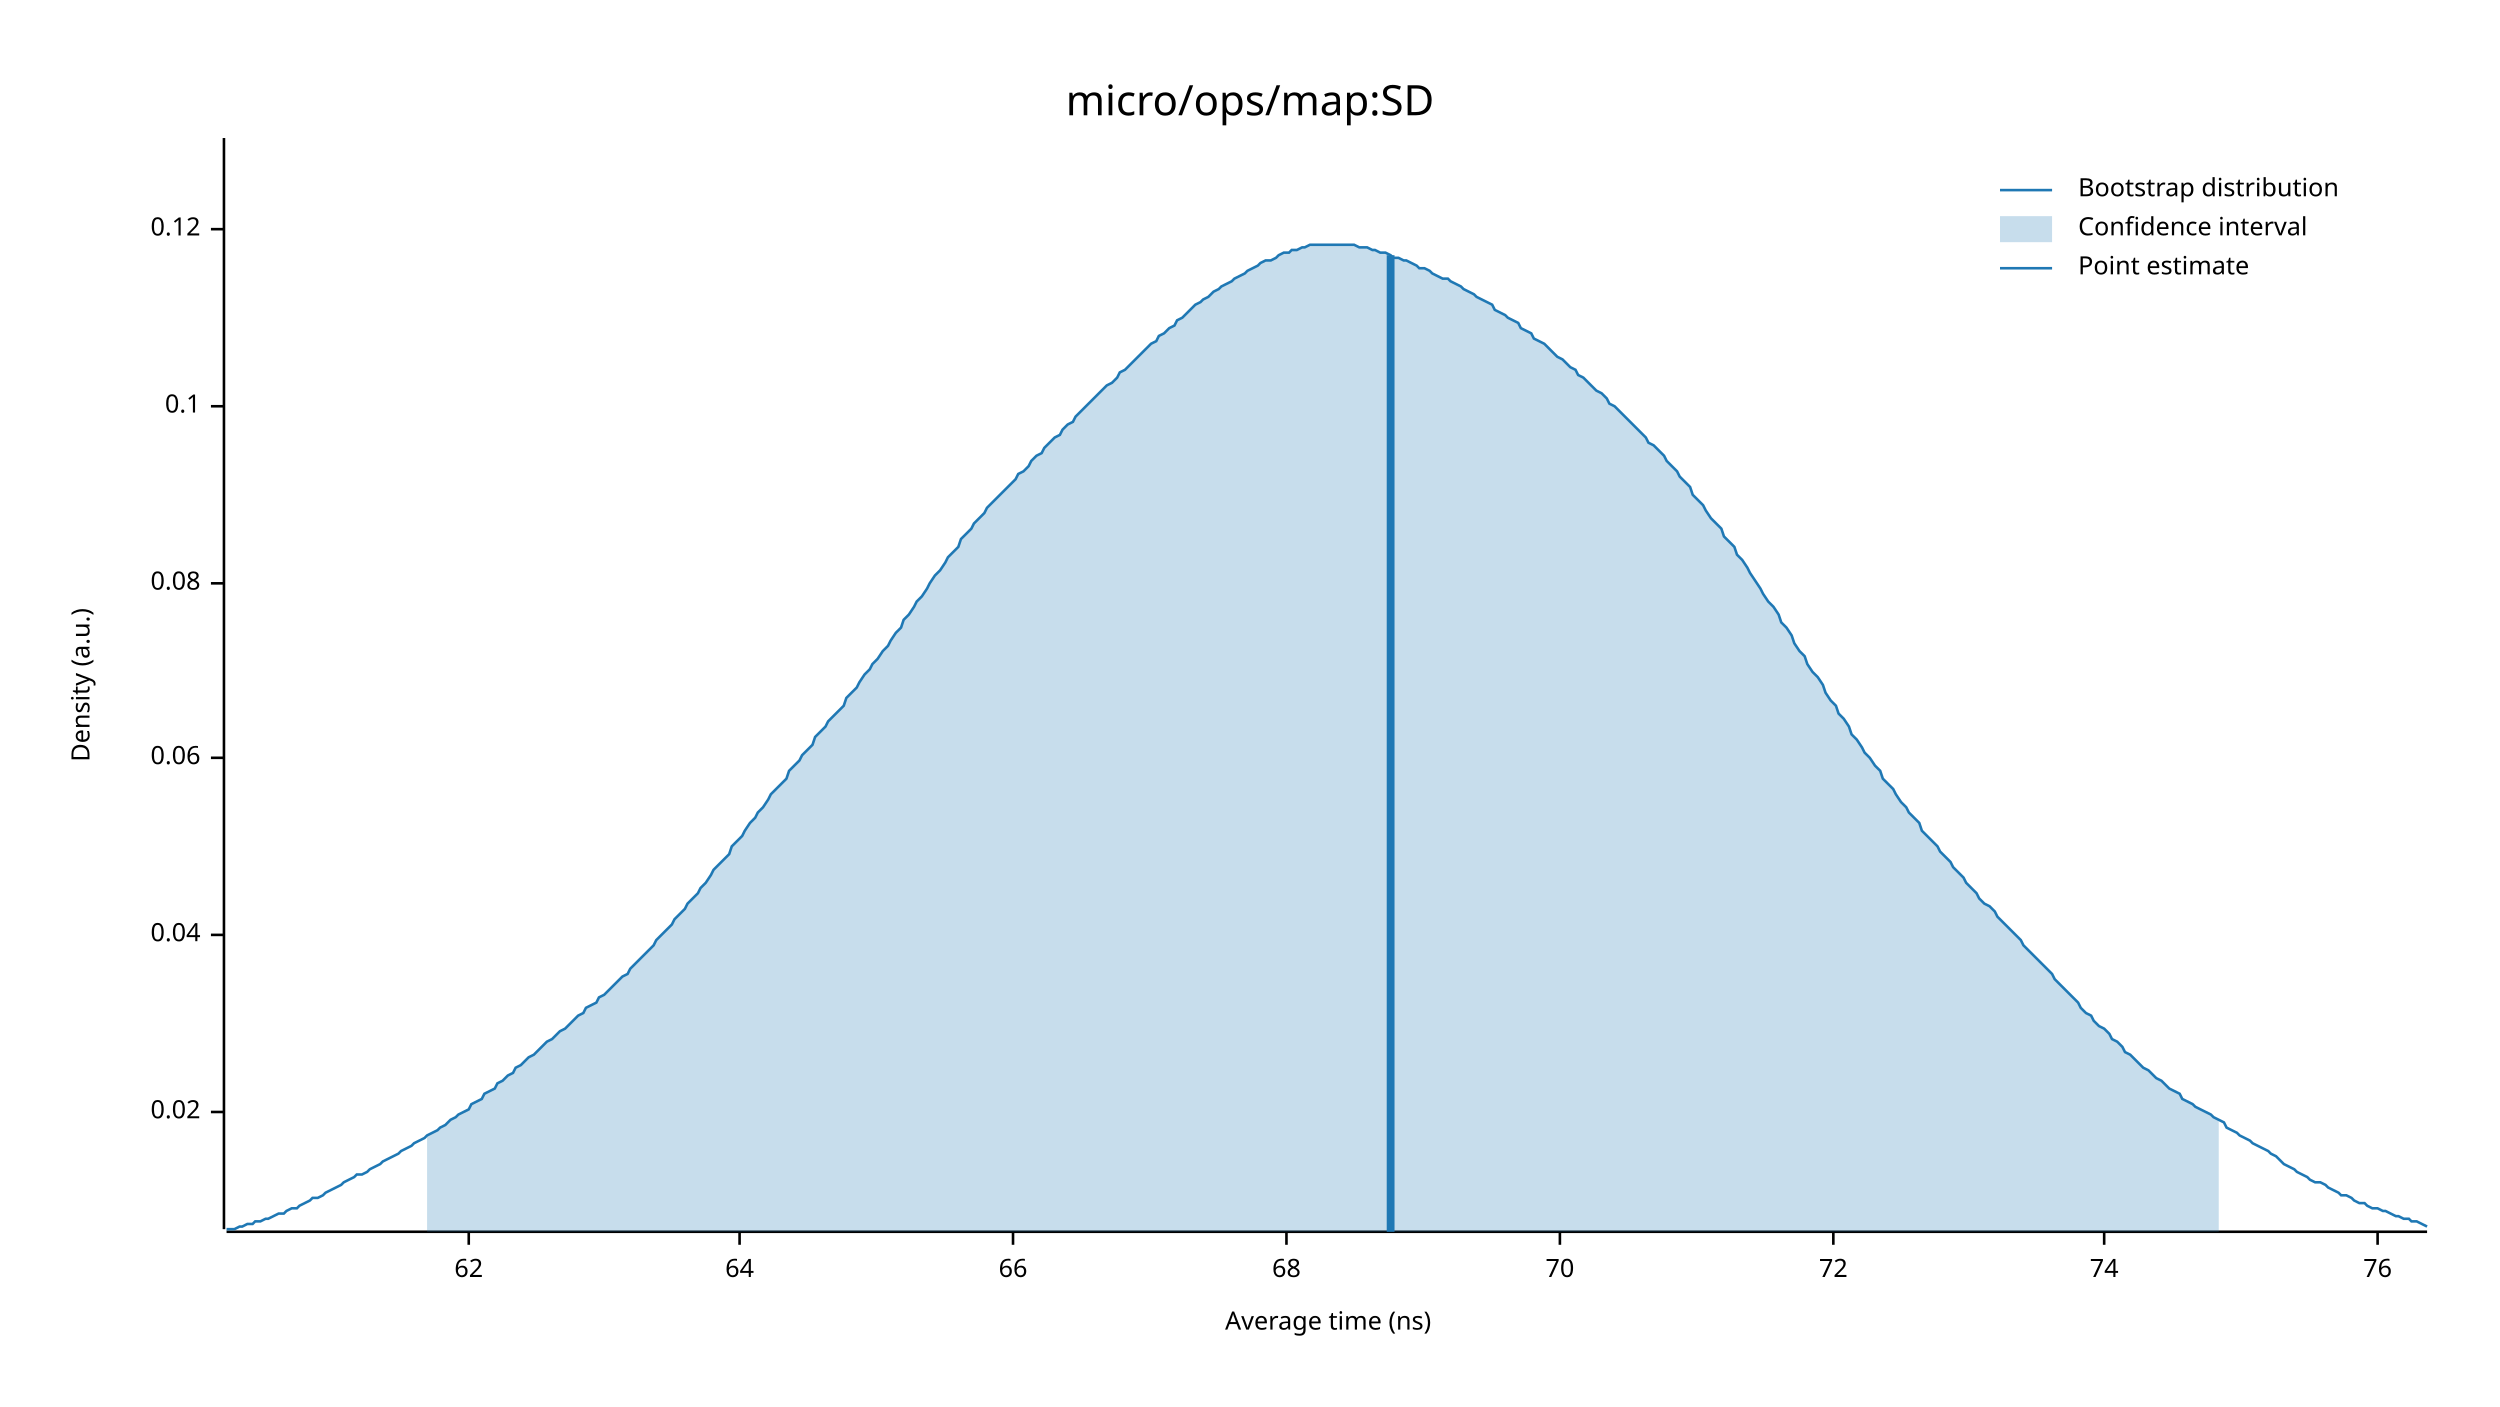
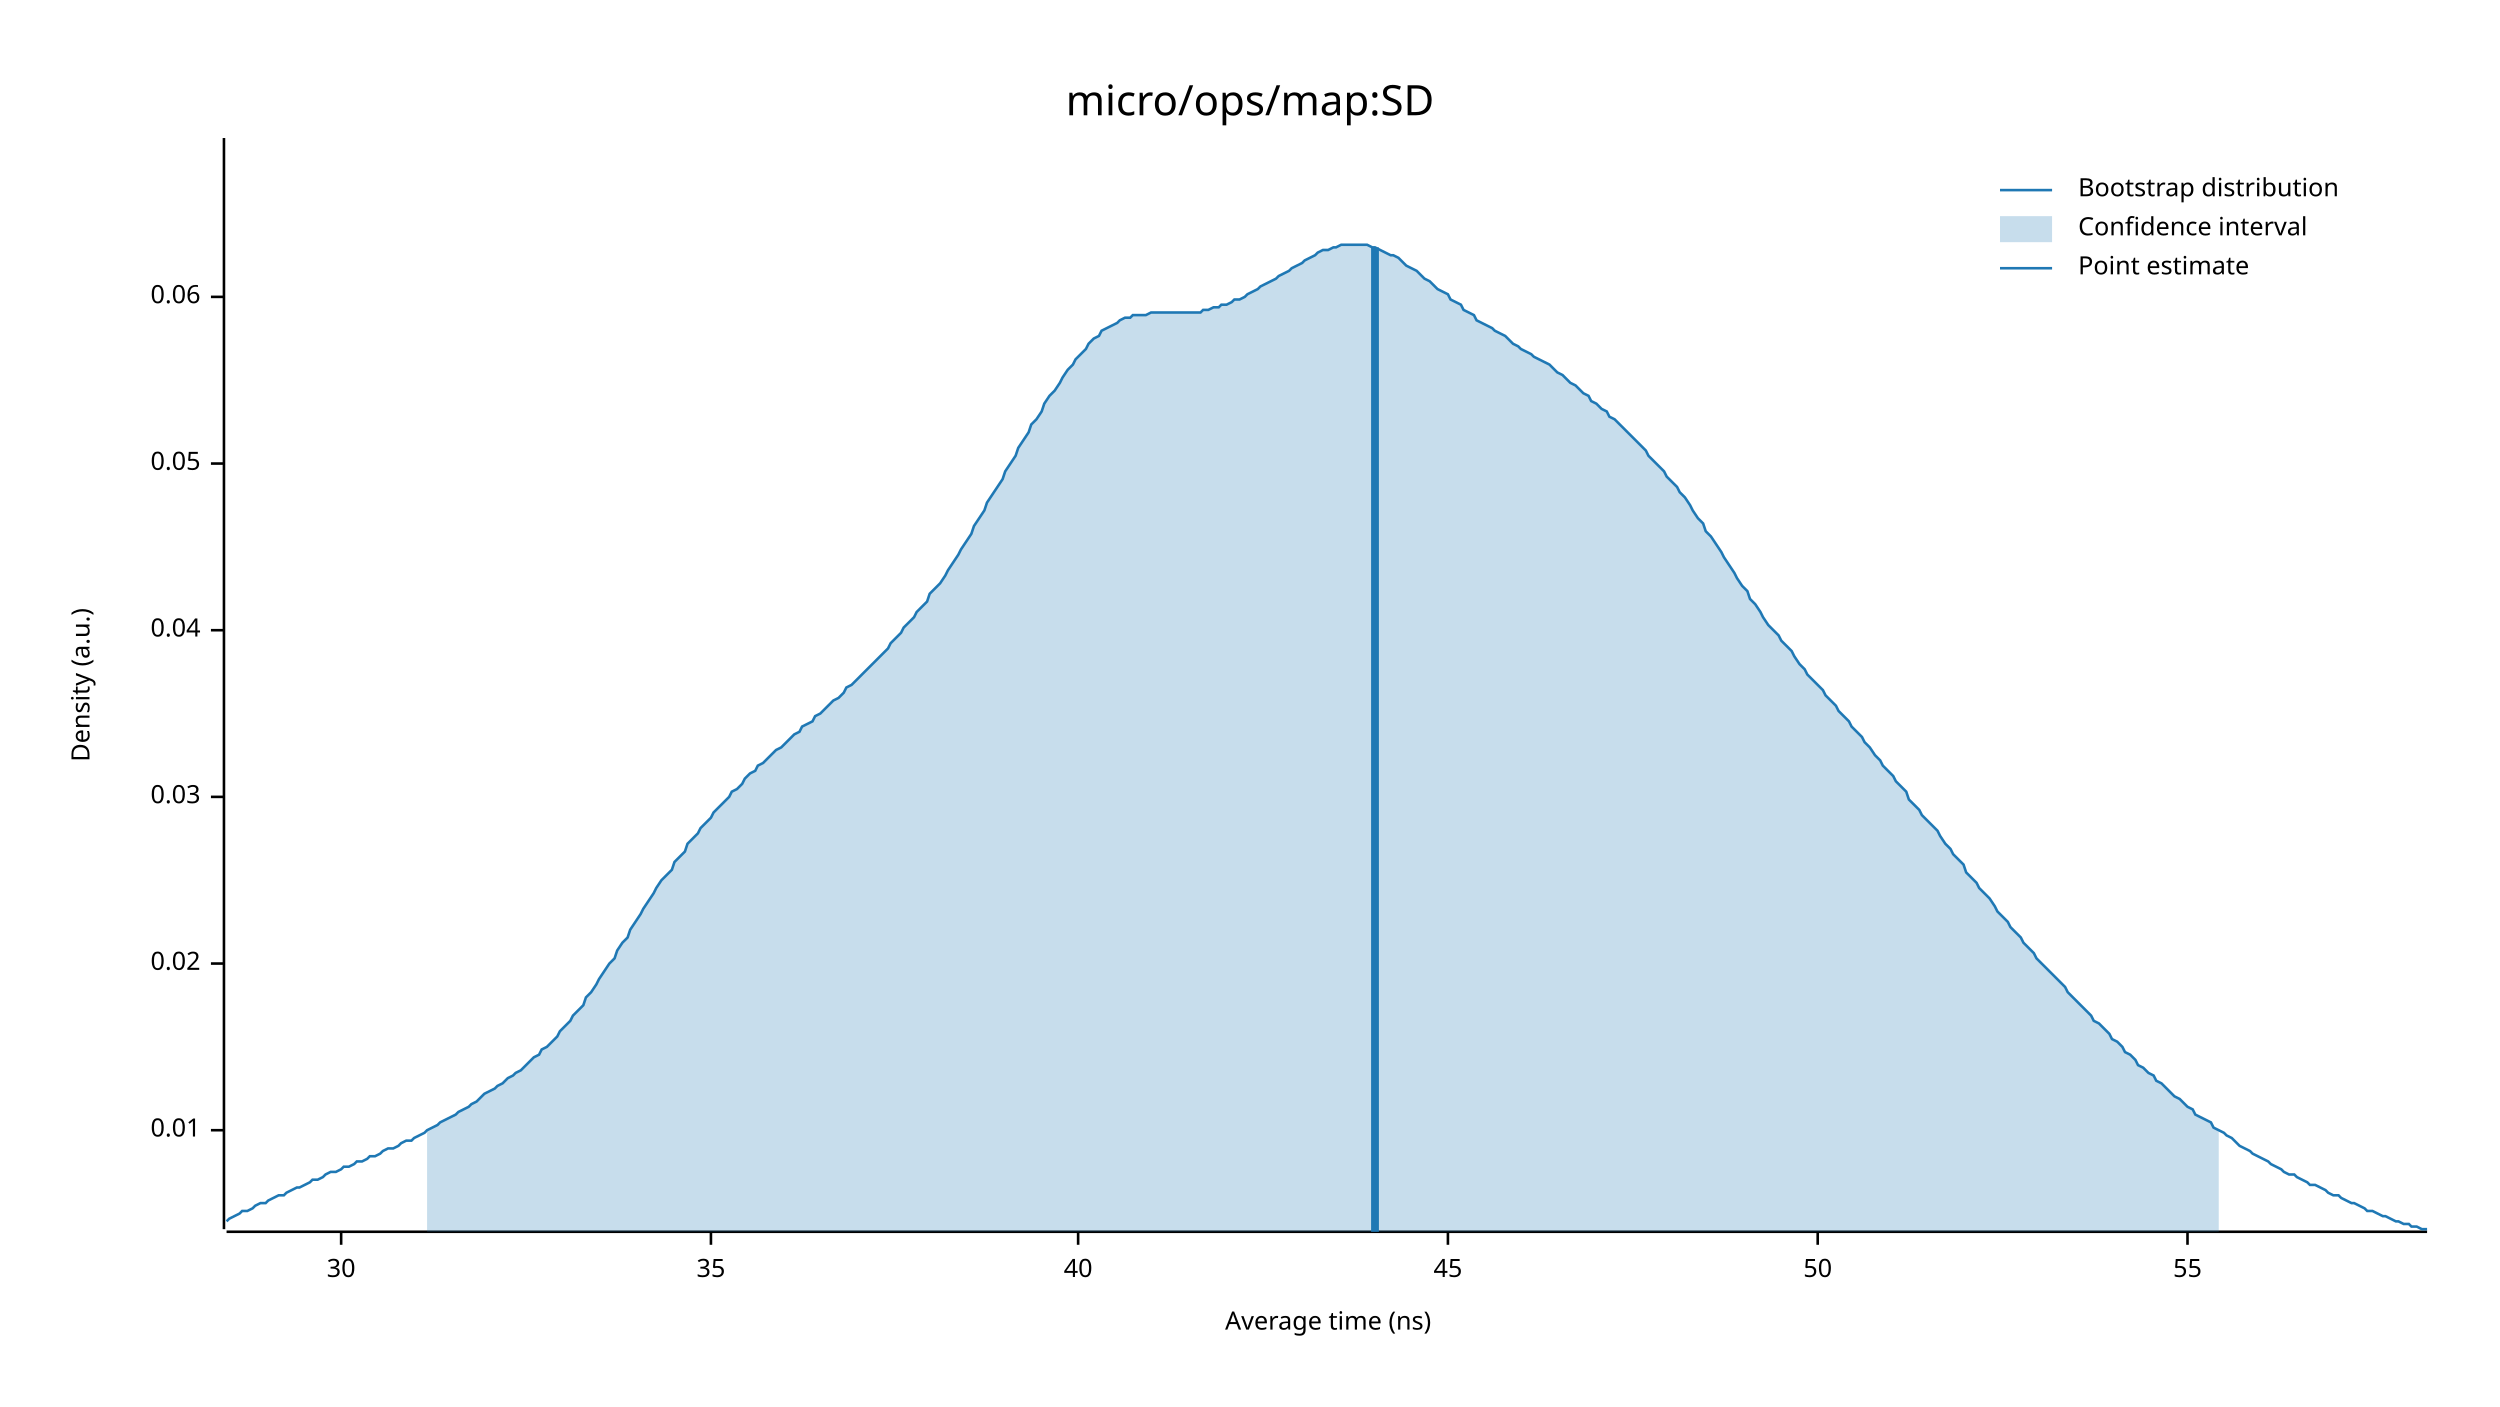
<svg xmlns="http://www.w3.org/2000/svg" width="960" height="540" viewBox="0 0 960 540">
  <text x="480" y="32" dy="0.76em" text-anchor="middle" font-family="sans-serif" font-size="16.129" opacity="1" fill="#000000">
micro/ops/map:SD
</text>
  <text x="27" y="263" dy="0.76em" text-anchor="middle" font-family="sans-serif" font-size="9.677" opacity="1" fill="#000000" transform="rotate(270, 27, 263)">
Density (a.u.)
</text>
  <text x="510" y="513" dy="-0.5ex" text-anchor="middle" font-family="sans-serif" font-size="9.677" opacity="1" fill="#000000">
Average time (ns)
</text>
  <polyline fill="none" opacity="1" stroke="#000000" stroke-width="1" points="86,53 86,472 " />
-   <text x="77" y="427" dy="0.5ex" text-anchor="end" font-family="sans-serif" font-size="9.677" opacity="1" fill="#000000">
+   <text x="77" y="434" dy="0.5ex" text-anchor="end" font-family="sans-serif" font-size="9.677" opacity="1" fill="#000000">
+ 0.01
+ </text>
+   <polyline fill="none" opacity="1" stroke="#000000" stroke-width="1" points="81,434 86,434 " />
+   <text x="77" y="370" dy="0.5ex" text-anchor="end" font-family="sans-serif" font-size="9.677" opacity="1" fill="#000000">
0.02
</text>
-   <polyline fill="none" opacity="1" stroke="#000000" stroke-width="1" points="81,427 86,427 " />
-   <text x="77" y="359" dy="0.5ex" text-anchor="end" font-family="sans-serif" font-size="9.677" opacity="1" fill="#000000">
+   <polyline fill="none" opacity="1" stroke="#000000" stroke-width="1" points="81,370 86,370 " />
+   <text x="77" y="306" dy="0.5ex" text-anchor="end" font-family="sans-serif" font-size="9.677" opacity="1" fill="#000000">
+ 0.03
+ </text>
+   <polyline fill="none" opacity="1" stroke="#000000" stroke-width="1" points="81,306 86,306 " />
+   <text x="77" y="242" dy="0.5ex" text-anchor="end" font-family="sans-serif" font-size="9.677" opacity="1" fill="#000000">
0.04
</text>
-   <polyline fill="none" opacity="1" stroke="#000000" stroke-width="1" points="81,359 86,359 " />
-   <text x="77" y="291" dy="0.5ex" text-anchor="end" font-family="sans-serif" font-size="9.677" opacity="1" fill="#000000">
+   <polyline fill="none" opacity="1" stroke="#000000" stroke-width="1" points="81,242 86,242 " />
+   <text x="77" y="178" dy="0.5ex" text-anchor="end" font-family="sans-serif" font-size="9.677" opacity="1" fill="#000000">
+ 0.05
+ </text>
+   <polyline fill="none" opacity="1" stroke="#000000" stroke-width="1" points="81,178 86,178 " />
+   <text x="77" y="114" dy="0.5ex" text-anchor="end" font-family="sans-serif" font-size="9.677" opacity="1" fill="#000000">
0.06
</text>
-   <polyline fill="none" opacity="1" stroke="#000000" stroke-width="1" points="81,291 86,291 " />
-   <text x="77" y="224" dy="0.5ex" text-anchor="end" font-family="sans-serif" font-size="9.677" opacity="1" fill="#000000">
- 0.08
+   <polyline fill="none" opacity="1" stroke="#000000" stroke-width="1" points="81,114 86,114 " />
+   <polyline fill="none" opacity="1" stroke="#000000" stroke-width="1" points="87,473 932,473 " />
+   <text x="131" y="483" dy="0.76em" text-anchor="middle" font-family="sans-serif" font-size="9.677" opacity="1" fill="#000000">
+ 30
</text>
-   <polyline fill="none" opacity="1" stroke="#000000" stroke-width="1" points="81,224 86,224 " />
-   <text x="77" y="156" dy="0.5ex" text-anchor="end" font-family="sans-serif" font-size="9.677" opacity="1" fill="#000000">
- 0.1
+   <polyline fill="none" opacity="1" stroke="#000000" stroke-width="1" points="131,473 131,478 " />
+   <text x="273" y="483" dy="0.76em" text-anchor="middle" font-family="sans-serif" font-size="9.677" opacity="1" fill="#000000">
+ 35
</text>
-   <polyline fill="none" opacity="1" stroke="#000000" stroke-width="1" points="81,156 86,156 " />
-   <text x="77" y="88" dy="0.5ex" text-anchor="end" font-family="sans-serif" font-size="9.677" opacity="1" fill="#000000">
- 0.12
+   <polyline fill="none" opacity="1" stroke="#000000" stroke-width="1" points="273,473 273,478 " />
+   <text x="414" y="483" dy="0.76em" text-anchor="middle" font-family="sans-serif" font-size="9.677" opacity="1" fill="#000000">
+ 40
</text>
-   <polyline fill="none" opacity="1" stroke="#000000" stroke-width="1" points="81,88 86,88 " />
-   <polyline fill="none" opacity="1" stroke="#000000" stroke-width="1" points="87,473 932,473 " />
-   <text x="180" y="483" dy="0.76em" text-anchor="middle" font-family="sans-serif" font-size="9.677" opacity="1" fill="#000000">
- 62
+   <polyline fill="none" opacity="1" stroke="#000000" stroke-width="1" points="414,473 414,478 " />
+   <text x="556" y="483" dy="0.76em" text-anchor="middle" font-family="sans-serif" font-size="9.677" opacity="1" fill="#000000">
+ 45
</text>
-   <polyline fill="none" opacity="1" stroke="#000000" stroke-width="1" points="180,473 180,478 " />
-   <text x="284" y="483" dy="0.76em" text-anchor="middle" font-family="sans-serif" font-size="9.677" opacity="1" fill="#000000">
- 64
+   <polyline fill="none" opacity="1" stroke="#000000" stroke-width="1" points="556,473 556,478 " />
+   <text x="698" y="483" dy="0.76em" text-anchor="middle" font-family="sans-serif" font-size="9.677" opacity="1" fill="#000000">
+ 50
</text>
-   <polyline fill="none" opacity="1" stroke="#000000" stroke-width="1" points="284,473 284,478 " />
-   <text x="389" y="483" dy="0.76em" text-anchor="middle" font-family="sans-serif" font-size="9.677" opacity="1" fill="#000000">
- 66
+   <polyline fill="none" opacity="1" stroke="#000000" stroke-width="1" points="698,473 698,478 " />
+   <text x="840" y="483" dy="0.76em" text-anchor="middle" font-family="sans-serif" font-size="9.677" opacity="1" fill="#000000">
+ 55
</text>
-   <polyline fill="none" opacity="1" stroke="#000000" stroke-width="1" points="389,473 389,478 " />
-   <text x="494" y="483" dy="0.76em" text-anchor="middle" font-family="sans-serif" font-size="9.677" opacity="1" fill="#000000">
- 68
- </text>
-   <polyline fill="none" opacity="1" stroke="#000000" stroke-width="1" points="494,473 494,478 " />
-   <text x="599" y="483" dy="0.76em" text-anchor="middle" font-family="sans-serif" font-size="9.677" opacity="1" fill="#000000">
- 70
- </text>
-   <polyline fill="none" opacity="1" stroke="#000000" stroke-width="1" points="599,473 599,478 " />
-   <text x="704" y="483" dy="0.76em" text-anchor="middle" font-family="sans-serif" font-size="9.677" opacity="1" fill="#000000">
- 72
- </text>
-   <polyline fill="none" opacity="1" stroke="#000000" stroke-width="1" points="704,473 704,478 " />
-   <text x="808" y="483" dy="0.76em" text-anchor="middle" font-family="sans-serif" font-size="9.677" opacity="1" fill="#000000">
- 74
- </text>
-   <polyline fill="none" opacity="1" stroke="#000000" stroke-width="1" points="808,473 808,478 " />
-   <text x="913" y="483" dy="0.76em" text-anchor="middle" font-family="sans-serif" font-size="9.677" opacity="1" fill="#000000">
- 76
- </text>
-   <polyline fill="none" opacity="1" stroke="#000000" stroke-width="1" points="913,473 913,478 " />
-   <polyline fill="none" opacity="1" stroke="#1F78B4" stroke-width="1" points="87,472 88,472 90,472 92,471 93,471 95,470 97,470 98,469 100,469 102,468 103,468 105,467 107,466 109,466 110,465 112,464 114,464 115,463 117,462 119,461 120,460 122,460 124,459 125,458 127,457 129,456 131,455 132,454 134,453 136,452 137,451 139,451 141,450 142,449 144,448 146,447 147,446 149,445 151,444 153,443 154,442 156,441 158,440 159,439 161,438 163,437 164,436 166,435 168,434 169,433 171,432 173,430 175,429 176,428 178,427 180,426 181,424 183,423 185,422 186,420 188,419 190,418 191,416 193,415 195,413 197,412 198,410 200,409 202,407 203,406 205,405 207,403 208,402 210,400 212,399 214,397 215,396 217,395 219,393 220,392 222,390 224,389 225,387 227,386 229,385 230,383 232,382 234,380 236,378 237,377 239,375 241,374 242,372 244,370 246,368 247,367 249,365 251,363 252,361 254,359 256,357 258,355 259,353 261,351 263,349 264,347 266,345 268,343 269,341 271,339 273,336 274,334 276,332 278,330 280,328 281,325 283,323 285,321 286,319 288,316 290,314 291,312 293,310 295,307 296,305 298,303 300,301 302,299 303,296 305,294 307,292 308,290 310,288 312,286 313,283 315,281 317,279 318,277 320,275 322,273 324,271 325,268 327,266 329,264 330,262 332,259 334,257 335,255 337,253 339,250 341,248 342,246 344,243 346,241 347,238 349,236 351,233 352,231 354,229 356,226 357,224 359,221 361,219 363,216 364,214 366,212 368,210 369,207 371,205 373,203 374,201 376,199 378,197 379,195 381,193 383,191 385,189 386,188 388,186 390,184 391,182 393,181 395,179 396,177 398,175 400,174 401,172 403,170 405,168 407,167 408,165 410,163 412,162 413,160 415,158 417,156 418,155 420,153 422,151 423,150 425,148 427,147 429,145 430,143 432,142 434,140 435,139 437,137 439,135 440,134 442,132 444,131 445,129 447,128 449,126 451,125 452,123 454,122 456,120 457,119 459,117 461,116 462,115 464,114 466,112 468,111 469,110 471,109 473,108 474,107 476,106 478,105 479,104 481,103 483,102 484,101 486,100 488,100 490,99 491,98 493,97 495,97 496,96 498,96 500,95 501,95 503,94 505,94 506,94 508,94 510,94 512,94 513,94 515,94 517,94 518,94 520,94 522,95 523,95 525,95 527,96 528,96 530,97 532,97 534,98 535,99 537,99 539,100 540,100 542,101 544,102 545,103 547,103 549,104 550,105 552,106 554,107 556,107 557,108 559,109 561,110 562,111 564,112 566,113 567,114 569,115 571,116 573,117 574,119 576,120 578,121 579,122 581,123 583,124 584,126 586,127 588,128 589,130 591,131 593,132 595,134 596,135 598,137 600,138 601,139 603,141 605,142 606,144 608,145 610,147 611,148 613,150 615,151 617,153 618,155 620,156 622,158 623,159 625,161 627,163 628,164 630,166 632,168 633,170 635,171 637,173 639,175 640,177 642,179 644,181 645,183 647,185 649,187 650,190 652,192 654,194 655,196 657,199 659,201 661,203 662,206 664,208 666,210 667,213 669,215 671,218 672,220 674,223 676,226 677,228 679,231 681,233 683,236 684,239 686,241 688,244 689,247 691,250 693,252 694,255 696,258 698,260 700,263 701,266 703,269 705,271 706,274 708,276 710,279 711,282 713,284 715,287 716,289 718,291 720,294 722,296 723,299 725,301 727,303 728,305 730,308 732,310 733,312 735,314 737,316 738,319 740,321 742,323 744,325 745,327 747,329 749,331 750,333 752,335 754,337 755,339 757,341 759,343 760,345 762,347 764,348 766,350 767,352 769,354 771,356 772,357 774,359 776,361 777,363 779,365 781,367 782,368 784,370 786,372 788,374 789,376 791,378 793,380 794,381 796,383 798,385 799,387 801,389 803,390 804,392 806,394 808,395 810,397 811,399 813,400 815,402 816,404 818,405 820,407 821,408 823,410 825,411 827,413 828,414 830,415 832,417 833,418 835,419 837,420 838,422 840,423 842,424 843,425 845,426 847,427 849,428 850,429 852,430 854,431 855,433 857,434 859,435 860,436 862,437 864,438 865,439 867,440 869,441 871,442 872,443 874,444 876,446 877,447 879,448 881,449 882,450 884,451 886,452 887,453 889,454 891,454 893,455 894,456 896,457 898,458 899,459 901,459 903,460 904,461 906,462 908,462 909,463 911,464 913,464 915,465 916,465 918,466 920,467 921,467 923,468 925,468 926,469 928,469 930,470 932,471 " />
-   <polygon opacity="0.25" fill="#1F78B4" points="164,436 166,435 168,434 169,433 171,432 173,430 175,429 176,428 178,427 180,426 181,424 183,423 185,422 186,420 188,419 190,418 191,416 193,415 195,413 197,412 198,410 200,409 202,407 203,406 205,405 207,403 208,402 210,400 212,399 214,397 215,396 217,395 219,393 220,392 222,390 224,389 225,387 227,386 229,385 230,383 232,382 234,380 236,378 237,377 239,375 241,374 242,372 244,370 246,368 247,367 249,365 251,363 252,361 254,359 256,357 258,355 259,353 261,351 263,349 264,347 266,345 268,343 269,341 271,339 273,336 274,334 276,332 278,330 280,328 281,325 283,323 285,321 286,319 288,316 290,314 291,312 293,310 295,307 296,305 298,303 300,301 302,299 303,296 305,294 307,292 308,290 310,288 312,286 313,283 315,281 317,279 318,277 320,275 322,273 324,271 325,268 327,266 329,264 330,262 332,259 334,257 335,255 337,253 339,250 341,248 342,246 344,243 346,241 347,238 349,236 351,233 352,231 354,229 356,226 357,224 359,221 361,219 363,216 364,214 366,212 368,210 369,207 371,205 373,203 374,201 376,199 378,197 379,195 381,193 383,191 385,189 386,188 388,186 390,184 391,182 393,181 395,179 396,177 398,175 400,174 401,172 403,170 405,168 407,167 408,165 410,163 412,162 413,160 415,158 417,156 418,155 420,153 422,151 423,150 425,148 427,147 429,145 430,143 432,142 434,140 435,139 437,137 439,135 440,134 442,132 444,131 445,129 447,128 449,126 451,125 452,123 454,122 456,120 457,119 459,117 461,116 462,115 464,114 466,112 468,111 469,110 471,109 473,108 474,107 476,106 478,105 479,104 481,103 483,102 484,101 486,100 488,100 490,99 491,98 493,97 495,97 496,96 498,96 500,95 501,95 503,94 505,94 506,94 508,94 510,94 512,94 513,94 515,94 517,94 518,94 520,94 522,95 523,95 525,95 527,96 528,96 530,97 532,97 534,98 535,99 537,99 539,100 540,100 542,101 544,102 545,103 547,103 549,104 550,105 552,106 554,107 556,107 557,108 559,109 561,110 562,111 564,112 566,113 567,114 569,115 571,116 573,117 574,119 576,120 578,121 579,122 581,123 583,124 584,126 586,127 588,128 589,130 591,131 593,132 595,134 596,135 598,137 600,138 601,139 603,141 605,142 606,144 608,145 610,147 611,148 613,150 615,151 617,153 618,155 620,156 622,158 623,159 625,161 627,163 628,164 630,166 632,168 633,170 635,171 637,173 639,175 640,177 642,179 644,181 645,183 647,185 649,187 650,190 652,192 654,194 655,196 657,199 659,201 661,203 662,206 664,208 666,210 667,213 669,215 671,218 672,220 674,223 676,226 677,228 679,231 681,233 683,236 684,239 686,241 688,244 689,247 691,250 693,252 694,255 696,258 698,260 700,263 701,266 703,269 705,271 706,274 708,276 710,279 711,282 713,284 715,287 716,289 718,291 720,294 722,296 723,299 725,301 727,303 728,305 730,308 732,310 733,312 735,314 737,316 738,319 740,321 742,323 744,325 745,327 747,329 749,331 750,333 752,335 754,337 755,339 757,341 759,343 760,345 762,347 764,348 766,350 767,352 769,354 771,356 772,357 774,359 776,361 777,363 779,365 781,367 782,368 784,370 786,372 788,374 789,376 791,378 793,380 794,381 796,383 798,385 799,387 801,389 803,390 804,392 806,394 808,395 810,397 811,399 813,400 815,402 816,404 818,405 820,407 821,408 823,410 825,411 827,413 828,414 830,415 832,417 833,418 835,419 837,420 838,422 840,423 842,424 843,425 845,426 847,427 849,428 850,429 852,430 852,473 164,473 " />
-   <polyline fill="none" opacity="1" stroke="#1F78B4" stroke-width="3" points="534,473 534,98 " />
+   <polyline fill="none" opacity="1" stroke="#000000" stroke-width="1" points="840,473 840,478 " />
+   <polyline fill="none" opacity="1" stroke="#1F78B4" stroke-width="1" points="87,469 88,468 90,467 92,466 93,465 95,465 97,464 98,463 100,462 102,462 103,461 105,460 107,459 109,459 110,458 112,457 114,456 115,456 117,455 119,454 120,453 122,453 124,452 125,451 127,450 129,450 131,449 132,448 134,448 136,447 137,446 139,446 141,445 142,444 144,444 146,443 147,442 149,441 151,441 153,440 154,439 156,438 158,438 159,437 161,436 163,435 164,434 166,433 168,432 169,431 171,430 173,429 175,428 176,427 178,426 180,425 181,424 183,423 185,421 186,420 188,419 190,418 191,417 193,416 195,414 197,413 198,412 200,411 202,409 203,408 205,406 207,405 208,403 210,402 212,400 214,398 215,396 217,394 219,392 220,390 222,388 224,386 225,383 227,381 229,378 230,376 232,373 234,370 236,368 237,365 239,362 241,360 242,357 244,354 246,351 247,349 249,346 251,343 252,341 254,338 256,336 258,334 259,331 261,329 263,327 264,324 266,322 268,320 269,318 271,316 273,314 274,312 276,310 278,308 280,306 281,304 283,303 285,301 286,299 288,297 290,296 291,294 293,293 295,291 296,290 298,288 300,287 302,285 303,284 305,282 307,281 308,279 310,278 312,277 313,275 315,274 317,272 318,271 320,269 322,268 324,266 325,264 327,263 329,261 330,260 332,258 334,256 335,255 337,253 339,251 341,249 342,247 344,245 346,243 347,241 349,239 351,237 352,235 354,233 356,231 357,228 359,226 361,224 363,221 364,219 366,216 368,213 369,211 371,208 373,205 374,202 376,199 378,196 379,193 381,190 383,187 385,184 386,181 388,178 390,175 391,172 393,169 395,166 396,163 398,161 400,158 401,155 403,152 405,150 407,147 408,145 410,142 412,140 413,138 415,136 417,134 418,132 420,130 422,129 423,127 425,126 427,125 429,124 430,123 432,122 434,122 435,121 437,121 439,121 440,121 442,120 444,120 445,120 447,120 449,120 451,120 452,120 454,120 456,120 457,120 459,120 461,120 462,119 464,119 466,118 468,118 469,117 471,117 473,116 474,115 476,115 478,114 479,113 481,112 483,111 484,110 486,109 488,108 490,107 491,106 493,105 495,104 496,103 498,102 500,101 501,100 503,99 505,98 506,97 508,96 510,96 512,95 513,95 515,94 517,94 518,94 520,94 522,94 523,94 525,94 527,95 528,95 530,96 532,97 534,98 535,98 537,99 539,101 540,102 542,103 544,104 545,105 547,107 549,108 550,109 552,111 554,112 556,113 557,115 559,116 561,117 562,119 564,120 566,121 567,123 569,124 571,125 573,126 574,127 576,128 578,129 579,130 581,132 583,133 584,134 586,135 588,136 589,137 591,138 593,139 595,140 596,141 598,143 600,144 601,145 603,147 605,148 606,149 608,151 610,152 611,154 613,155 615,157 617,158 618,160 620,161 622,163 623,164 625,166 627,168 628,169 630,171 632,173 633,175 635,177 637,179 639,181 640,183 642,185 644,187 645,189 647,191 649,194 650,196 652,199 654,201 655,204 657,206 659,209 661,212 662,214 664,217 666,220 667,222 669,225 671,227 672,230 674,232 676,235 677,237 679,240 681,242 683,244 684,246 686,248 688,250 689,252 691,255 693,257 694,259 696,261 698,263 700,265 701,267 703,269 705,271 706,273 708,275 710,277 711,279 713,281 715,283 716,285 718,287 720,290 722,292 723,294 725,296 727,298 728,300 730,302 732,304 733,307 735,309 737,311 738,313 740,315 742,317 744,319 745,321 747,324 749,326 750,328 752,330 754,332 755,335 757,337 759,339 760,341 762,343 764,345 766,348 767,350 769,352 771,354 772,356 774,358 776,360 777,362 779,364 781,366 782,368 784,370 786,372 788,374 789,375 791,377 793,379 794,381 796,383 798,385 799,386 801,388 803,390 804,392 806,393 808,395 810,397 811,399 813,400 815,402 816,404 818,405 820,407 821,409 823,410 825,412 827,413 828,415 830,416 832,418 833,419 835,421 837,422 838,423 840,425 842,426 843,428 845,429 847,430 849,431 850,433 852,434 854,435 855,436 857,437 859,439 860,440 862,441 864,442 865,443 867,444 869,445 871,446 872,447 874,448 876,449 877,450 879,451 881,451 882,452 884,453 886,454 887,455 889,455 891,456 893,457 894,458 896,459 898,459 899,460 901,461 903,462 904,462 906,463 908,464 909,465 911,465 913,466 915,467 916,467 918,468 920,469 921,469 923,470 925,470 926,471 928,471 930,472 932,472 " />
+   <polygon opacity="0.25" fill="#1F78B4" points="164,434 166,433 168,432 169,431 171,430 173,429 175,428 176,427 178,426 180,425 181,424 183,423 185,421 186,420 188,419 190,418 191,417 193,416 195,414 197,413 198,412 200,411 202,409 203,408 205,406 207,405 208,403 210,402 212,400 214,398 215,396 217,394 219,392 220,390 222,388 224,386 225,383 227,381 229,378 230,376 232,373 234,370 236,368 237,365 239,362 241,360 242,357 244,354 246,351 247,349 249,346 251,343 252,341 254,338 256,336 258,334 259,331 261,329 263,327 264,324 266,322 268,320 269,318 271,316 273,314 274,312 276,310 278,308 280,306 281,304 283,303 285,301 286,299 288,297 290,296 291,294 293,293 295,291 296,290 298,288 300,287 302,285 303,284 305,282 307,281 308,279 310,278 312,277 313,275 315,274 317,272 318,271 320,269 322,268 324,266 325,264 327,263 329,261 330,260 332,258 334,256 335,255 337,253 339,251 341,249 342,247 344,245 346,243 347,241 349,239 351,237 352,235 354,233 356,231 357,228 359,226 361,224 363,221 364,219 366,216 368,213 369,211 371,208 373,205 374,202 376,199 378,196 379,193 381,190 383,187 385,184 386,181 388,178 390,175 391,172 393,169 395,166 396,163 398,161 400,158 401,155 403,152 405,150 407,147 408,145 410,142 412,140 413,138 415,136 417,134 418,132 420,130 422,129 423,127 425,126 427,125 429,124 430,123 432,122 434,122 435,121 437,121 439,121 440,121 442,120 444,120 445,120 447,120 449,120 451,120 452,120 454,120 456,120 457,120 459,120 461,120 462,119 464,119 466,118 468,118 469,117 471,117 473,116 474,115 476,115 478,114 479,113 481,112 483,111 484,110 486,109 488,108 490,107 491,106 493,105 495,104 496,103 498,102 500,101 501,100 503,99 505,98 506,97 508,96 510,96 512,95 513,95 515,94 517,94 518,94 520,94 522,94 523,94 525,94 527,95 528,95 530,96 532,97 534,98 535,98 537,99 539,101 540,102 542,103 544,104 545,105 547,107 549,108 550,109 552,111 554,112 556,113 557,115 559,116 561,117 562,119 564,120 566,121 567,123 569,124 571,125 573,126 574,127 576,128 578,129 579,130 581,132 583,133 584,134 586,135 588,136 589,137 591,138 593,139 595,140 596,141 598,143 600,144 601,145 603,147 605,148 606,149 608,151 610,152 611,154 613,155 615,157 617,158 618,160 620,161 622,163 623,164 625,166 627,168 628,169 630,171 632,173 633,175 635,177 637,179 639,181 640,183 642,185 644,187 645,189 647,191 649,194 650,196 652,199 654,201 655,204 657,206 659,209 661,212 662,214 664,217 666,220 667,222 669,225 671,227 672,230 674,232 676,235 677,237 679,240 681,242 683,244 684,246 686,248 688,250 689,252 691,255 693,257 694,259 696,261 698,263 700,265 701,267 703,269 705,271 706,273 708,275 710,277 711,279 713,281 715,283 716,285 718,287 720,290 722,292 723,294 725,296 727,298 728,300 730,302 732,304 733,307 735,309 737,311 738,313 740,315 742,317 744,319 745,321 747,324 749,326 750,328 752,330 754,332 755,335 757,337 759,339 760,341 762,343 764,345 766,348 767,350 769,352 771,354 772,356 774,358 776,360 777,362 779,364 781,366 782,368 784,370 786,372 788,374 789,375 791,377 793,379 794,381 796,383 798,385 799,386 801,388 803,390 804,392 806,393 808,395 810,397 811,399 813,400 815,402 816,404 818,405 820,407 821,409 823,410 825,412 827,413 828,415 830,416 832,418 833,419 835,421 837,422 838,423 840,425 842,426 843,428 845,429 847,430 849,431 850,433 852,434 852,473 164,473 " />
+   <polyline fill="none" opacity="1" stroke="#1F78B4" stroke-width="3" points="528,473 528,95 " />
  <text x="798" y="68" dy="0.76em" text-anchor="start" font-family="sans-serif" font-size="9.677" opacity="1" fill="#000000">
Bootstrap distribution
</text>
  <text x="798" y="83" dy="0.76em" text-anchor="start" font-family="sans-serif" font-size="9.677" opacity="1" fill="#000000">
Confidence interval
</text>
  <text x="798" y="98" dy="0.76em" text-anchor="start" font-family="sans-serif" font-size="9.677" opacity="1" fill="#000000">
Point estimate
</text>
  <polyline fill="none" opacity="1" stroke="#1F78B4" stroke-width="1" points="768,73 788,73 " />
  <rect x="768" y="83" width="20" height="10" opacity="0.25" fill="#1F78B4" stroke="none" />
  <polyline fill="none" opacity="1" stroke="#1F78B4" stroke-width="1" points="768,103 788,103 " />
</svg>
